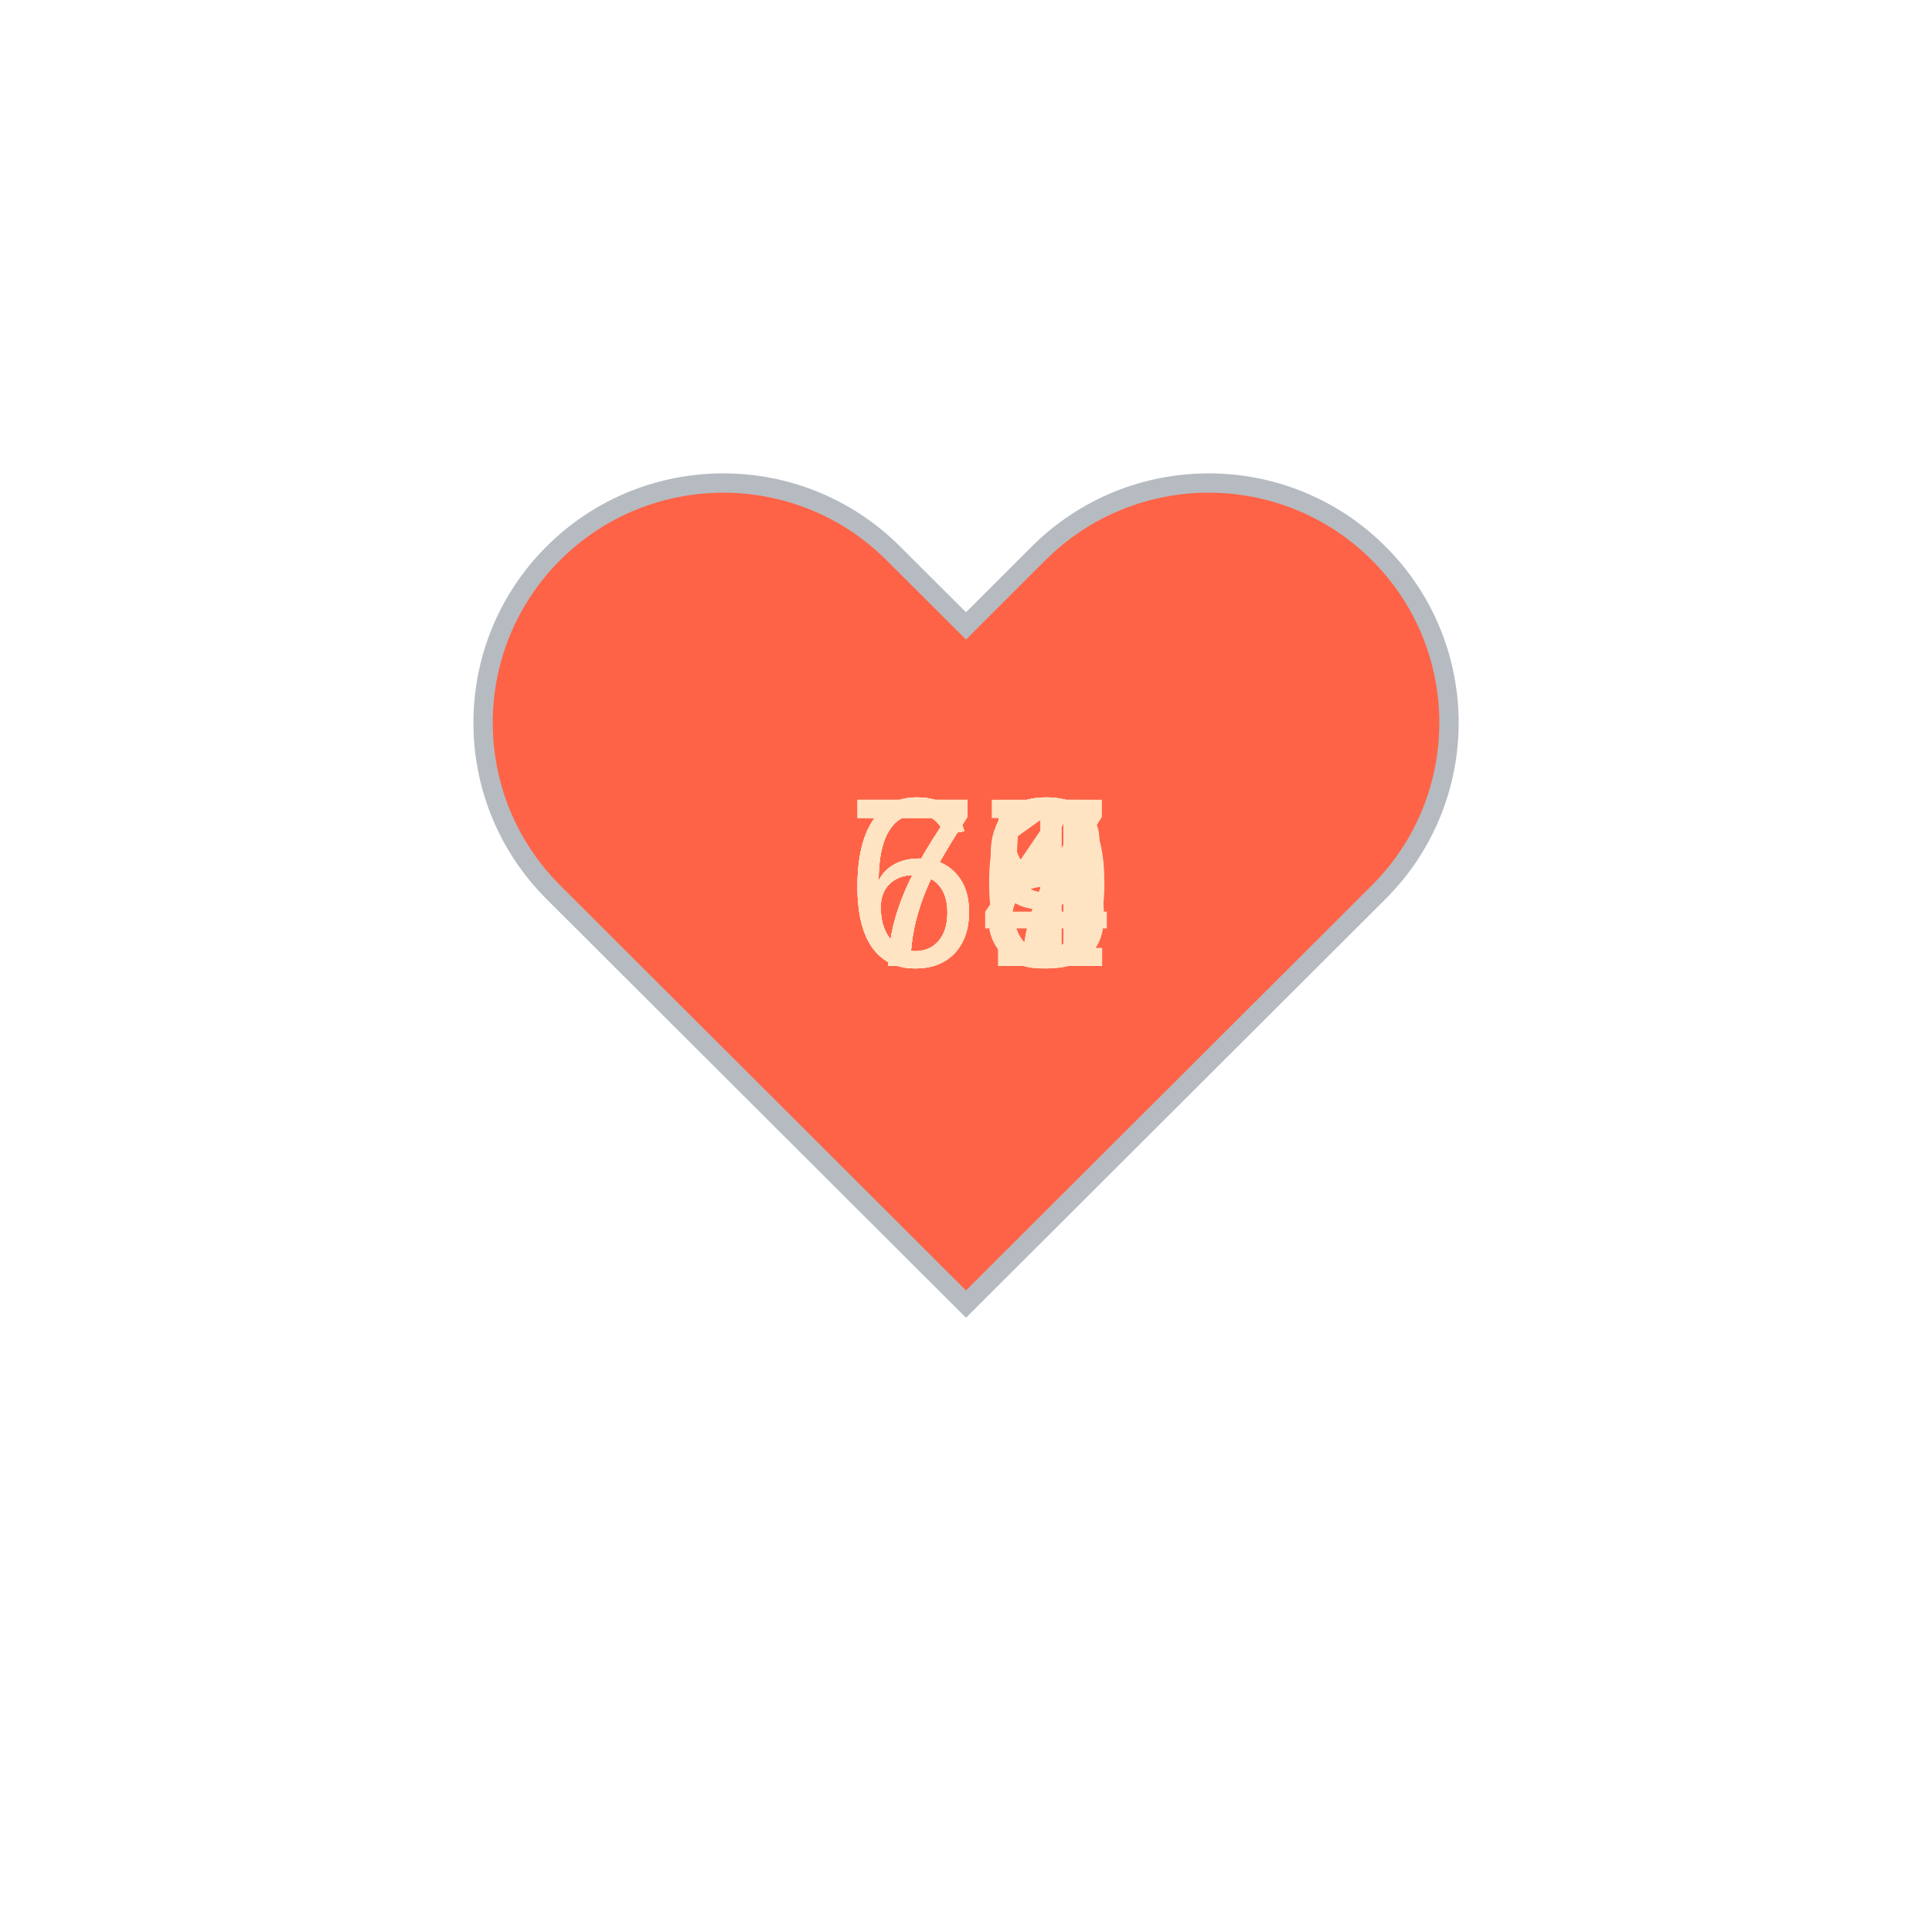
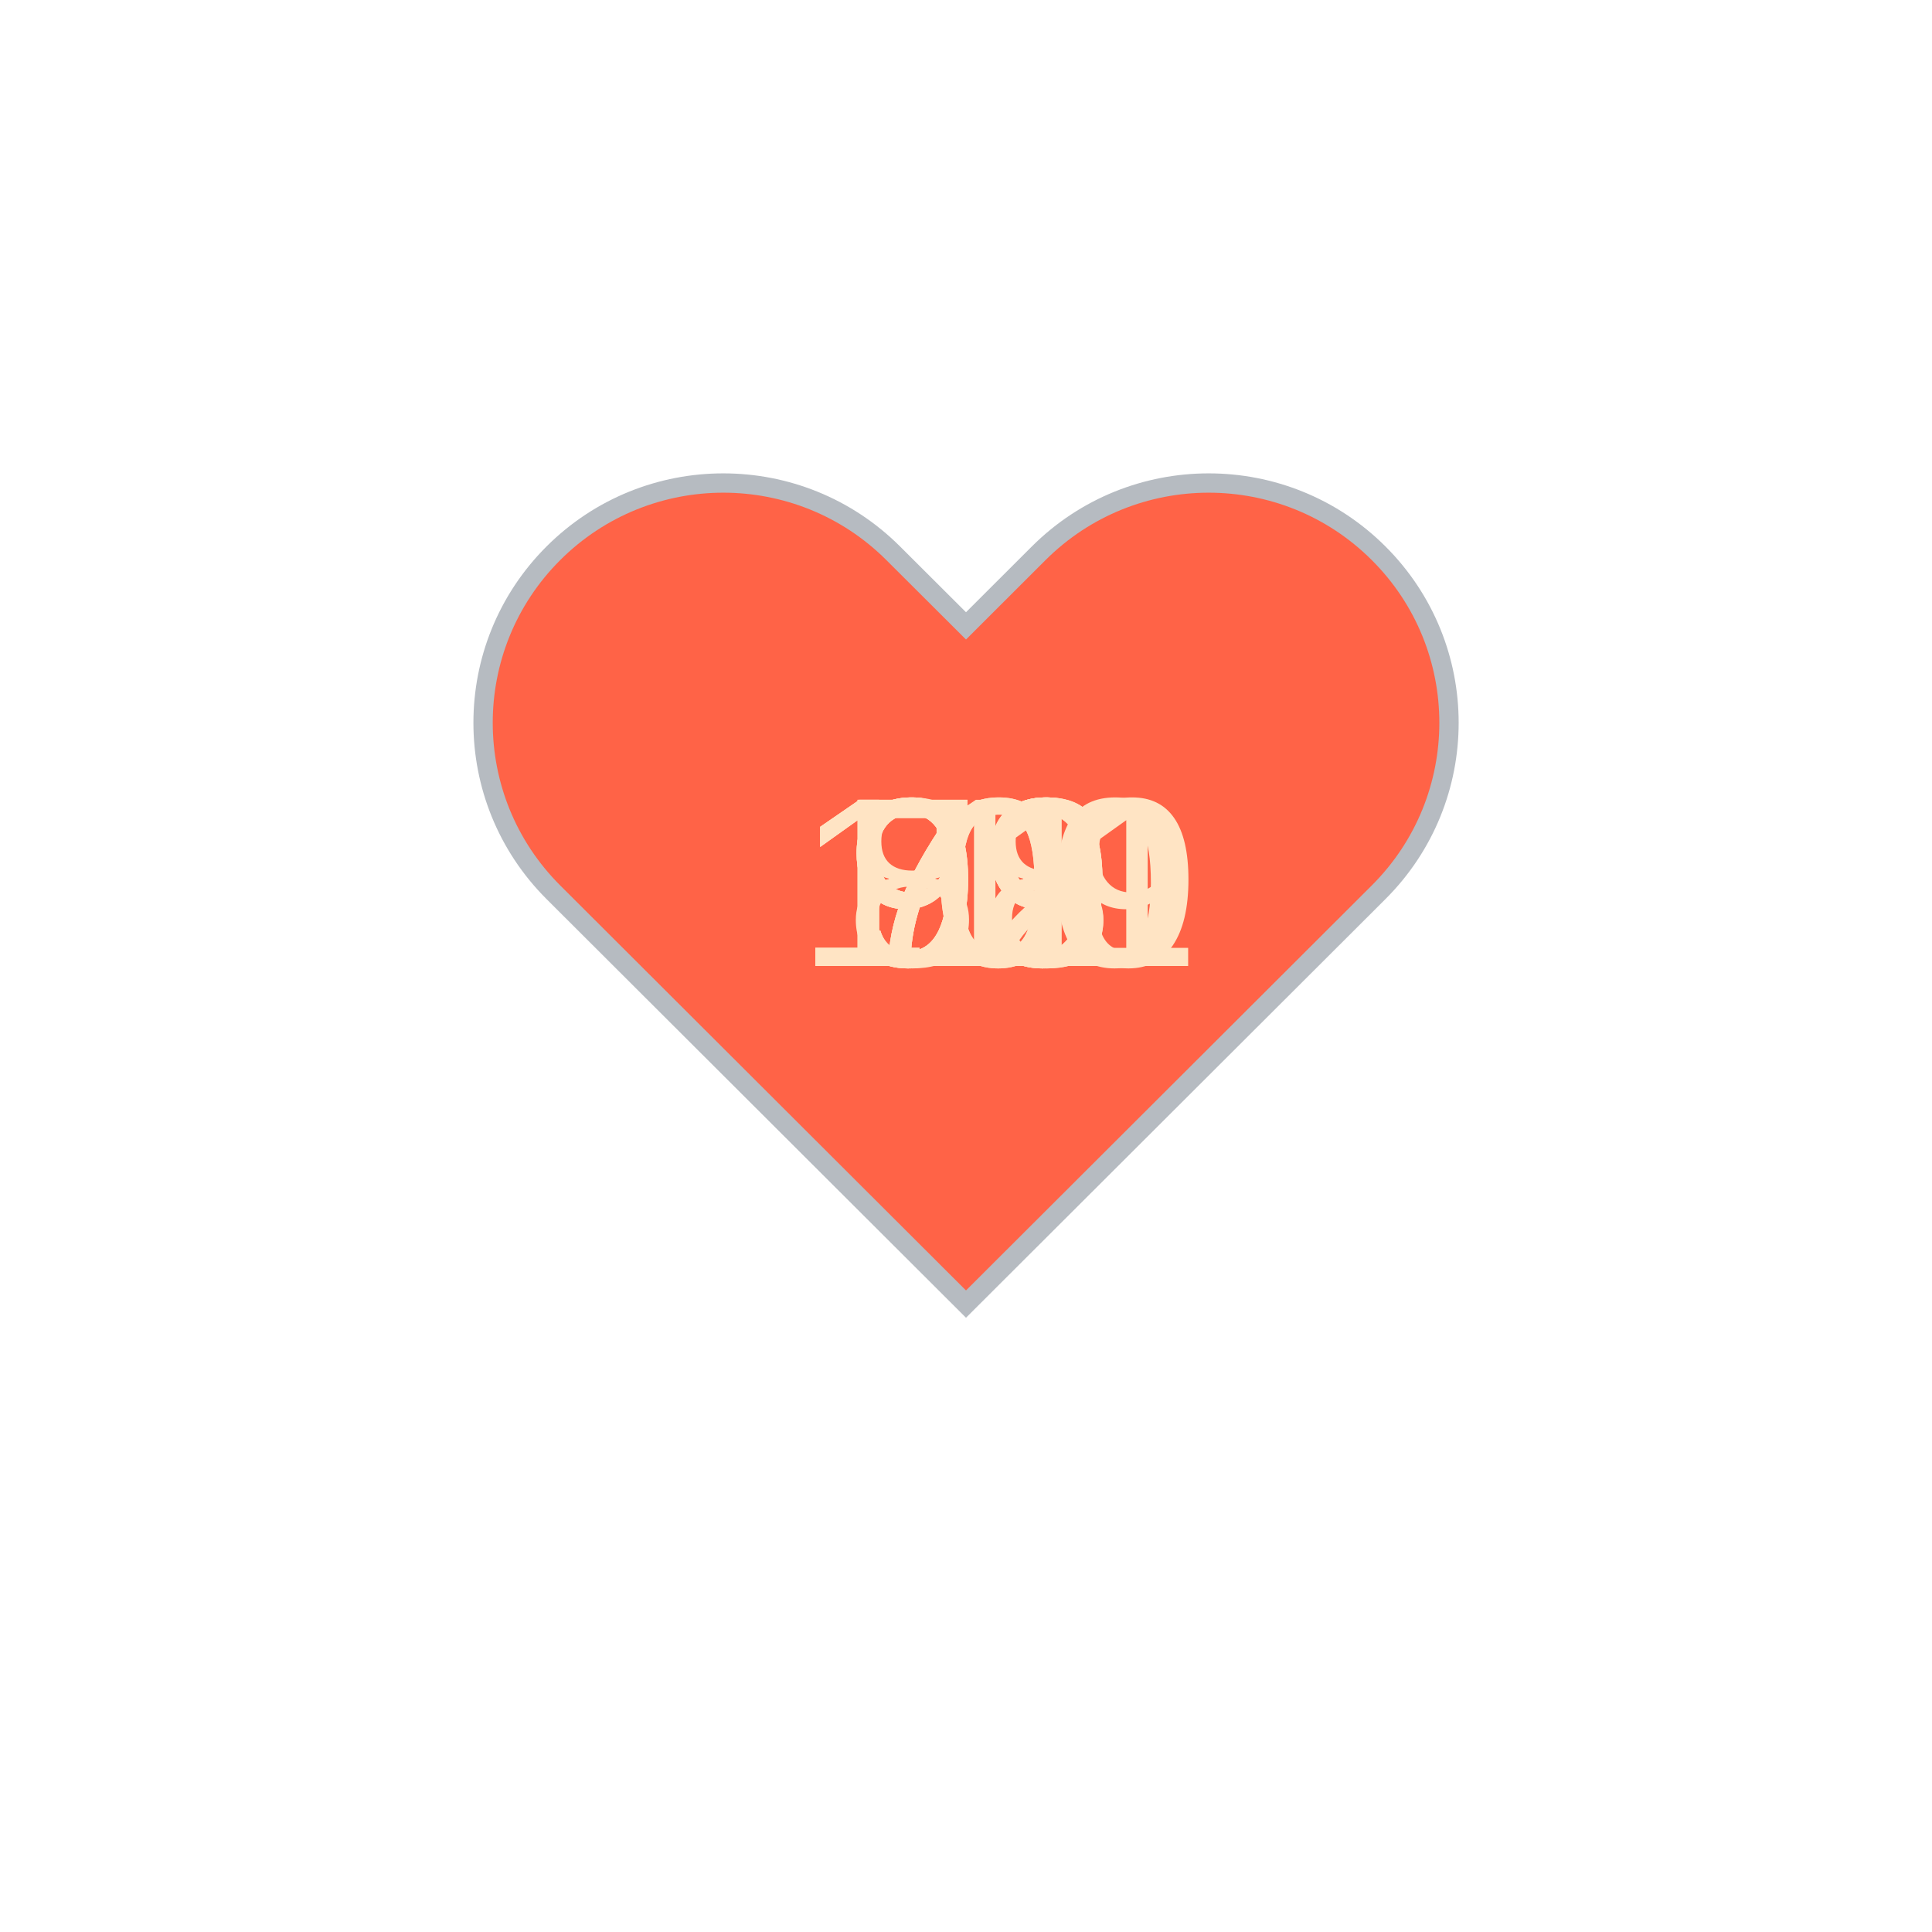
<svg xmlns="http://www.w3.org/2000/svg" baseProfile="full" height="150" version="1.1" viewBox="0,0,200,200" width="150">
  <defs />
  <g transform="translate(100 100)">
    <path d="M92.71,7.27L92.71,7.27c-9.71-9.69-25.46-9.69-35.18,0L50,14.79l-7.54-7.52C32.75-2.42,17-2.42,7.29,7.27v0 c-9.71,9.69-9.71,25.41,0,35.1L50,85l42.71-42.63C102.43,32.68,102.43,16.96,92.71,7.27z" fill="tomato" stroke="#B6BBC1" stroke-width="2" transform="translate(-50 -50)" />
    <animateTransform additive="sum" attributeName="transform" dur="1.2s" repeatCount="indefinite" type="scale" values="1; 1.5; 1.25; 1.5; 1.5; 1;" />
-     <text fill="bisque" style="font-size:25px; font-family:Arial" transform="translate(-12.5 0)">68<animate attributeName="visibility" dur="12.0s" keyTimes="0;0.1;0.2;0.3;0.4;0.5;0.6;0.7;0.8;0.9;1.0" repeatCount="indefinite" values="visible;hidden;hidden;hidden;hidden;hidden;hidden;hidden;hidden;hidden;hidden" />
+     <text fill="bisque" style="font-size:25px; font-family:Arial" transform="translate(-17.5 0)">110<animate attributeName="visibility" dur="12.0s" keyTimes="0;0.1;0.2;0.3;0.4;0.5;0.6;0.7;0.8;0.9;1.0" repeatCount="indefinite" values="visible;hidden;hidden;hidden;hidden;hidden;hidden;hidden;hidden;hidden;hidden" />
    </text>
-     <text fill="bisque" style="font-size:25px; font-family:Arial" transform="translate(-12.5 0)">70<animate attributeName="visibility" dur="12.0s" keyTimes="0;0.1;0.2;0.3;0.4;0.5;0.6;0.7;0.8;0.9;1.0" repeatCount="indefinite" values="hidden;visible;hidden;hidden;hidden;hidden;hidden;hidden;hidden;hidden;hidden" />
+     <text fill="bisque" style="font-size:25px; font-family:Arial" transform="translate(-17.5 0)">109<animate attributeName="visibility" dur="12.0s" keyTimes="0;0.1;0.2;0.3;0.4;0.5;0.6;0.7;0.8;0.9;1.0" repeatCount="indefinite" values="hidden;visible;hidden;hidden;hidden;hidden;hidden;hidden;hidden;hidden;hidden" />
    </text>
-     <text fill="bisque" style="font-size:25px; font-family:Arial" transform="translate(-12.5 0)">67<animate attributeName="visibility" dur="12.0s" keyTimes="0;0.1;0.2;0.3;0.4;0.5;0.6;0.7;0.8;0.9;1.0" repeatCount="indefinite" values="hidden;hidden;visible;hidden;hidden;hidden;hidden;hidden;hidden;hidden;hidden" />
+     <text fill="bisque" style="font-size:25px; font-family:Arial" transform="translate(-17.5 0)">101<animate attributeName="visibility" dur="12.0s" keyTimes="0;0.1;0.2;0.3;0.4;0.5;0.6;0.7;0.8;0.9;1.0" repeatCount="indefinite" values="hidden;hidden;visible;hidden;hidden;hidden;hidden;hidden;hidden;hidden;hidden" />
    </text>
-     <text fill="bisque" style="font-size:25px; font-family:Arial" transform="translate(-12.5 0)">71<animate attributeName="visibility" dur="12.0s" keyTimes="0;0.1;0.2;0.3;0.4;0.5;0.6;0.7;0.8;0.9;1.0" repeatCount="indefinite" values="hidden;hidden;hidden;visible;hidden;hidden;hidden;hidden;hidden;hidden;hidden" />
+     <text fill="bisque" style="font-size:25px; font-family:Arial" transform="translate(-12.5 0)">98<animate attributeName="visibility" dur="12.0s" keyTimes="0;0.1;0.2;0.3;0.4;0.5;0.6;0.7;0.8;0.9;1.0" repeatCount="indefinite" values="hidden;hidden;hidden;visible;hidden;hidden;hidden;hidden;hidden;hidden;hidden" />
    </text>
-     <text fill="bisque" style="font-size:25px; font-family:Arial" transform="translate(-12.5 0)">68<animate attributeName="visibility" dur="12.0s" keyTimes="0;0.1;0.2;0.3;0.4;0.5;0.6;0.7;0.8;0.9;1.0" repeatCount="indefinite" values="hidden;hidden;hidden;hidden;visible;hidden;hidden;hidden;hidden;hidden;hidden" />
+     <text fill="bisque" style="font-size:25px; font-family:Arial" transform="translate(-12.5 0)">93<animate attributeName="visibility" dur="12.0s" keyTimes="0;0.1;0.2;0.3;0.4;0.5;0.6;0.7;0.8;0.9;1.0" repeatCount="indefinite" values="hidden;hidden;hidden;hidden;visible;hidden;hidden;hidden;hidden;hidden;hidden" />
    </text>
-     <text fill="bisque" style="font-size:25px; font-family:Arial" transform="translate(-12.5 0)">67<animate attributeName="visibility" dur="12.0s" keyTimes="0;0.1;0.2;0.3;0.4;0.5;0.6;0.7;0.8;0.9;1.0" repeatCount="indefinite" values="hidden;hidden;hidden;hidden;hidden;visible;hidden;hidden;hidden;hidden;hidden" />
+     <text fill="bisque" style="font-size:25px; font-family:Arial" transform="translate(-12.5 0)">92<animate attributeName="visibility" dur="12.0s" keyTimes="0;0.1;0.2;0.3;0.4;0.5;0.6;0.7;0.8;0.9;1.0" repeatCount="indefinite" values="hidden;hidden;hidden;hidden;hidden;visible;hidden;hidden;hidden;hidden;hidden" />
    </text>
-     <text fill="bisque" style="font-size:25px; font-family:Arial" transform="translate(-12.5 0)">64<animate attributeName="visibility" dur="12.0s" keyTimes="0;0.1;0.2;0.3;0.4;0.5;0.6;0.7;0.8;0.9;1.0" repeatCount="indefinite" values="hidden;hidden;hidden;hidden;hidden;hidden;visible;hidden;hidden;hidden;hidden" />
+     <text fill="bisque" style="font-size:25px; font-family:Arial" transform="translate(-12.5 0)">81<animate attributeName="visibility" dur="12.0s" keyTimes="0;0.1;0.2;0.3;0.4;0.5;0.6;0.7;0.8;0.9;1.0" repeatCount="indefinite" values="hidden;hidden;hidden;hidden;hidden;hidden;visible;hidden;hidden;hidden;hidden" />
    </text>
    <text fill="bisque" style="font-size:25px; font-family:Arial" transform="translate(-12.5 0)">79<animate attributeName="visibility" dur="12.0s" keyTimes="0;0.1;0.2;0.3;0.4;0.5;0.6;0.7;0.8;0.9;1.0" repeatCount="indefinite" values="hidden;hidden;hidden;hidden;hidden;hidden;hidden;visible;hidden;hidden;hidden" />
    </text>
-     <text fill="bisque" style="font-size:25px; font-family:Arial" transform="translate(-12.5 0)">75<animate attributeName="visibility" dur="12.0s" keyTimes="0;0.1;0.2;0.3;0.4;0.5;0.6;0.7;0.8;0.9;1.0" repeatCount="indefinite" values="hidden;hidden;hidden;hidden;hidden;hidden;hidden;hidden;visible;hidden;hidden" />
+     <text fill="bisque" style="font-size:25px; font-family:Arial" transform="translate(-12.5 0)">79<animate attributeName="visibility" dur="12.0s" keyTimes="0;0.1;0.2;0.3;0.4;0.5;0.6;0.7;0.8;0.9;1.0" repeatCount="indefinite" values="hidden;hidden;hidden;hidden;hidden;hidden;hidden;hidden;visible;hidden;hidden" />
    </text>
    <text fill="bisque" style="font-size:25px; font-family:Arial" transform="translate(-12.5 0)">79<animate attributeName="visibility" dur="12.0s" keyTimes="0;0.1;0.2;0.3;0.4;0.5;0.6;0.7;0.8;0.9;1.0" repeatCount="indefinite" values="hidden;hidden;hidden;hidden;hidden;hidden;hidden;hidden;hidden;visible;hidden" />
    </text>
  </g>
</svg>
